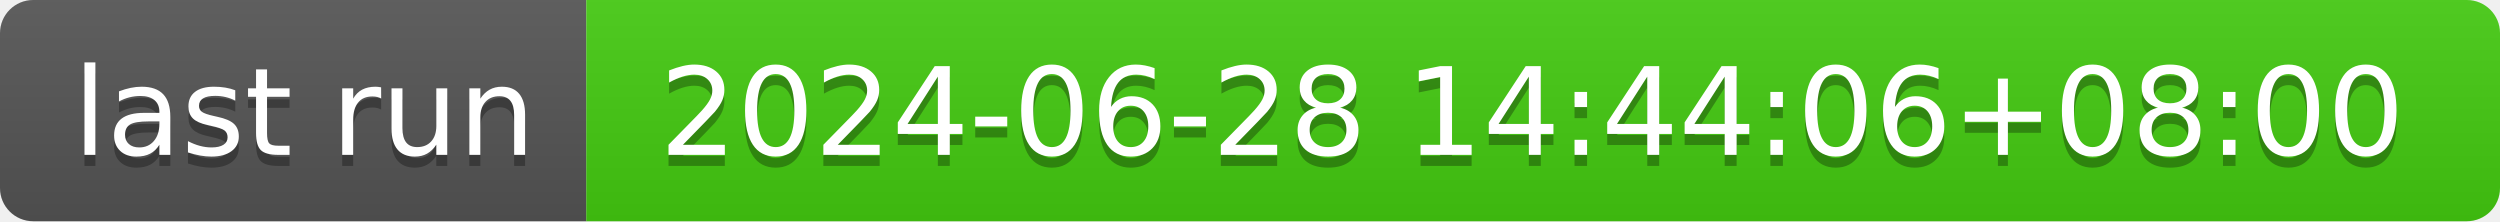
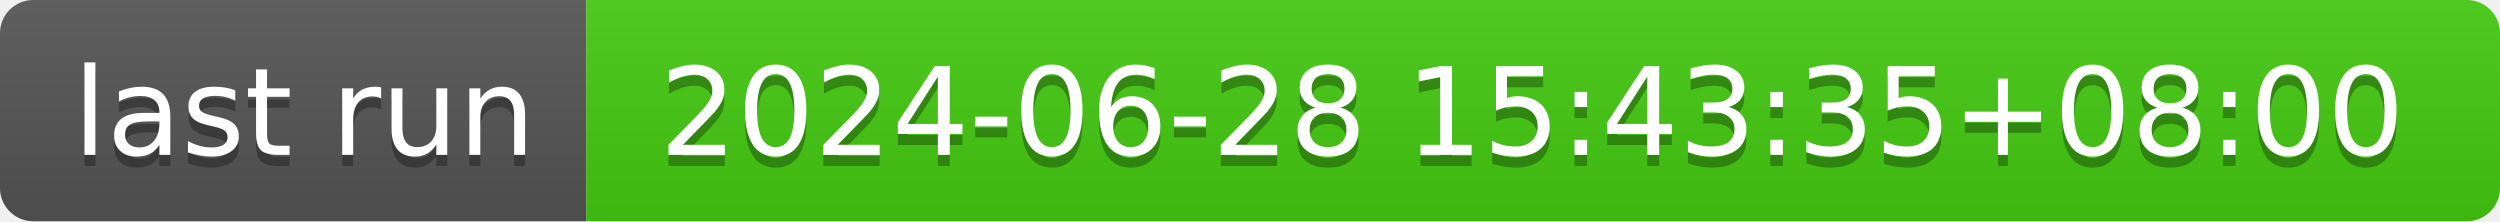
- <svg xmlns="http://www.w3.org/2000/svg" width="226" height="20" role="img" aria-label="last run: 2024-06-28 14:44:06+08:00">
+ <svg xmlns="http://www.w3.org/2000/svg" width="226" height="20" role="img" aria-label="last run: 2024-06-28 15:43:35+08:00">
  <linearGradient id="s" x2="0" y2="100%">
    <stop offset="0" stop-color="#bbb" stop-opacity=".1" />
    <stop offset="1" stop-opacity=".1" />
  </linearGradient>
  <clipPath id="r">
    <rect width="226" height="20" rx="3" fill="#fff" />
  </clipPath>
  <g clip-path="url(#r)">
    <rect width="53" height="20" fill="#555" />
    <rect x="53" width="173" height="20" fill="#4c1" />
    <rect width="226" height="20" fill="url(#s)" />
  </g>
  <g fill="#fff" text-anchor="middle" font-family="Verdana,Geneva,DejaVu Sans,sans-serif" text-rendering="geometricPrecision" font-size="110">
    <text aria-hidden="true" x="275" y="150" fill="#010101" fill-opacity=".3" transform="scale(.1)" textLength="430">last run</text>
    <text x="275" y="140" transform="scale(.1)" fill="#fff" textLength="430">last run</text>
-     <text aria-hidden="true" x="1385" y="150" fill="#010101" fill-opacity=".3" transform="scale(.1)" textLength="1630">2024-06-28 14:44:06+08:00</text>
-     <text x="1385" y="140" transform="scale(.1)" fill="#fff" textLength="1630">2024-06-28 14:44:06+08:00</text>
+     <text aria-hidden="true" x="1385" y="150" fill="#010101" fill-opacity=".3" transform="scale(.1)" textLength="1630">2024-06-28 15:43:35+08:00</text>
+     <text x="1385" y="140" transform="scale(.1)" fill="#fff" textLength="1630">2024-06-28 15:43:35+08:00</text>
  </g>
</svg>
